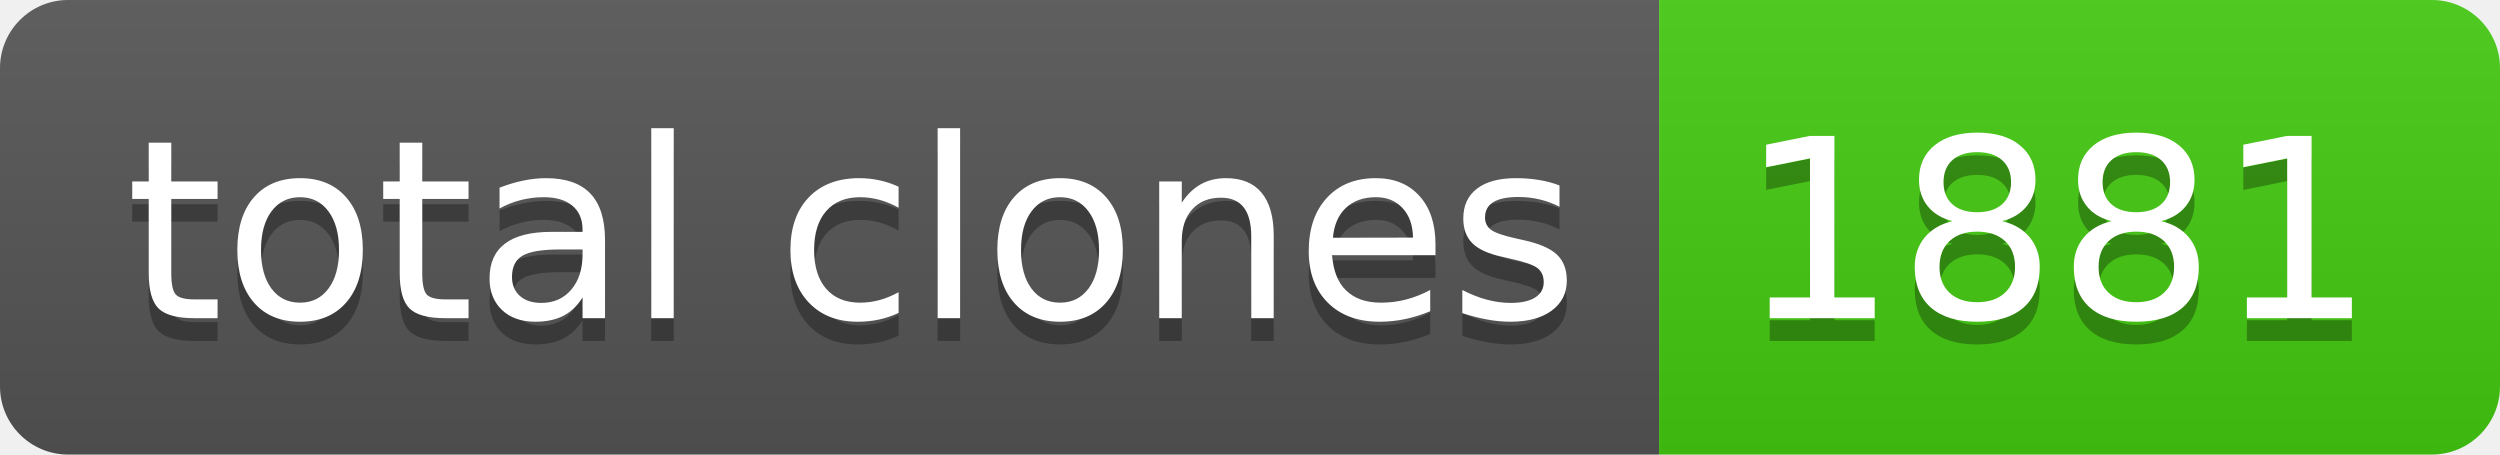
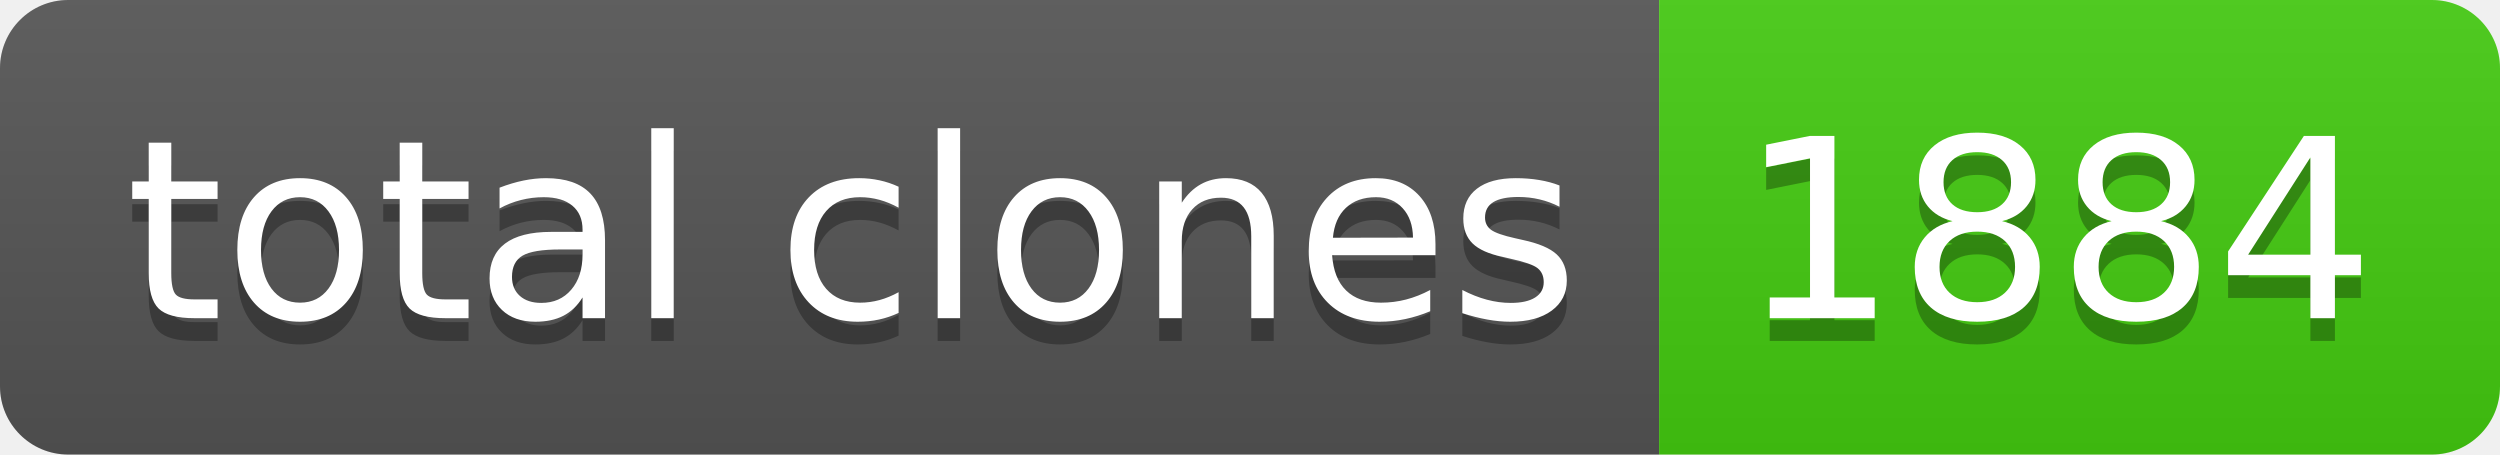
- <svg xmlns="http://www.w3.org/2000/svg" width="110" height="20" role="img" aria-label="total clones: 1881">
+ <svg xmlns="http://www.w3.org/2000/svg" width="110" height="20" role="img" aria-label="total clones: 1884">
  <linearGradient id="s" x2="0" y2="100%">
    <stop offset="0" stop-color="#bbb" stop-opacity=".1" />
    <stop offset="1" stop-opacity=".1" />
  </linearGradient>
  <clipPath id="r">
    <rect width="110" height="20" rx="3" fill="#fff" />
  </clipPath>
  <g clip-path="url(#r)">
    <rect width="73" height="20" fill="#555" />
    <rect x="73" width="37" height="20" fill="#4c1" />
    <rect width="110" height="20" fill="url(#s)" />
  </g>
  <g fill="#fff" text-anchor="middle" font-family="Verdana,Geneva,DejaVu Sans,sans-serif" text-rendering="geometricPrecision" font-size="110">
    <text aria-hidden="true" x="375" y="150" fill="#010101" fill-opacity=".3" transform="scale(.1)" textLength="630">total clones</text>
    <text x="375" y="140" transform="scale(.1)" fill="#fff" textLength="630">total clones</text>
-     <text aria-hidden="true" x="905" y="150" fill="#010101" fill-opacity=".3" transform="scale(.1)" textLength="270">1881</text>
-     <text x="905" y="140" transform="scale(.1)" fill="#fff" textLength="270">1881</text>
+     <text aria-hidden="true" x="905" y="150" fill="#010101" fill-opacity=".3" transform="scale(.1)" textLength="270">1884</text>
+     <text x="905" y="140" transform="scale(.1)" fill="#fff" textLength="270">1884</text>
  </g>
</svg>
